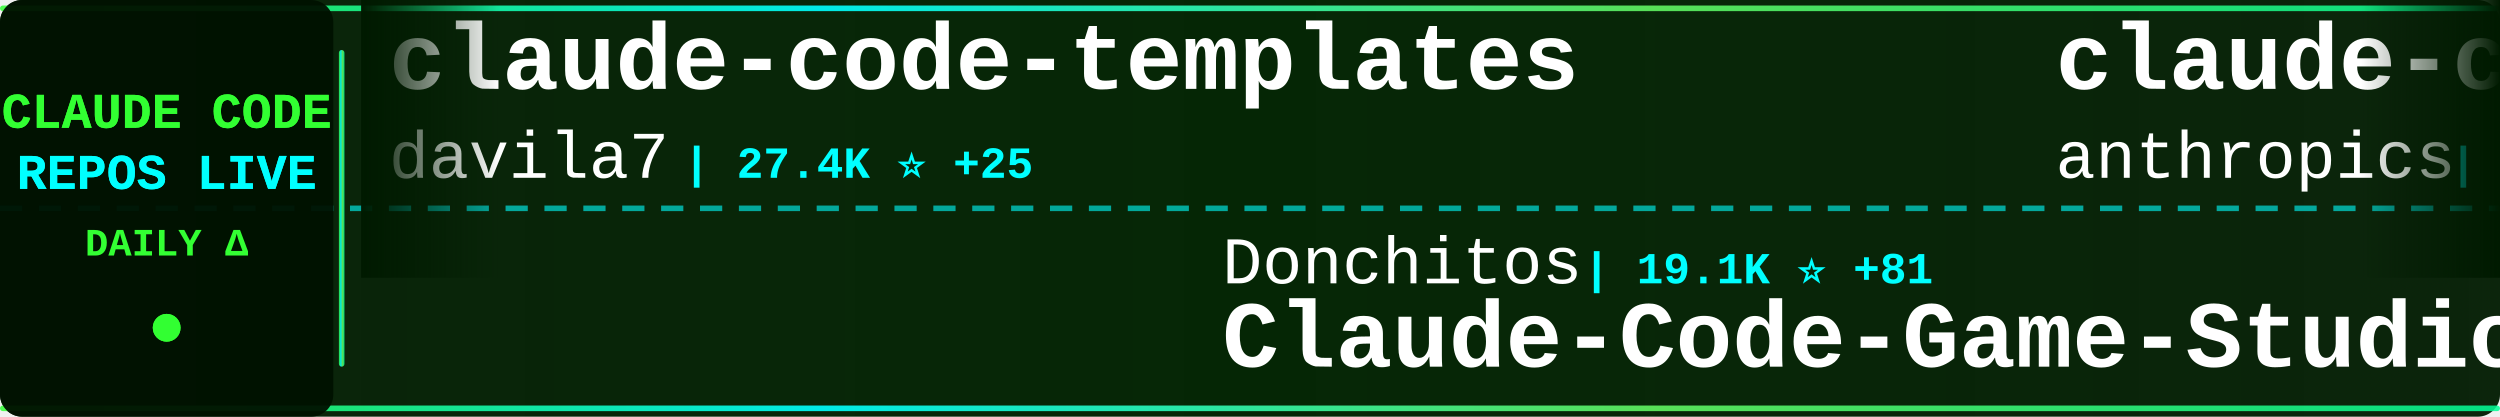
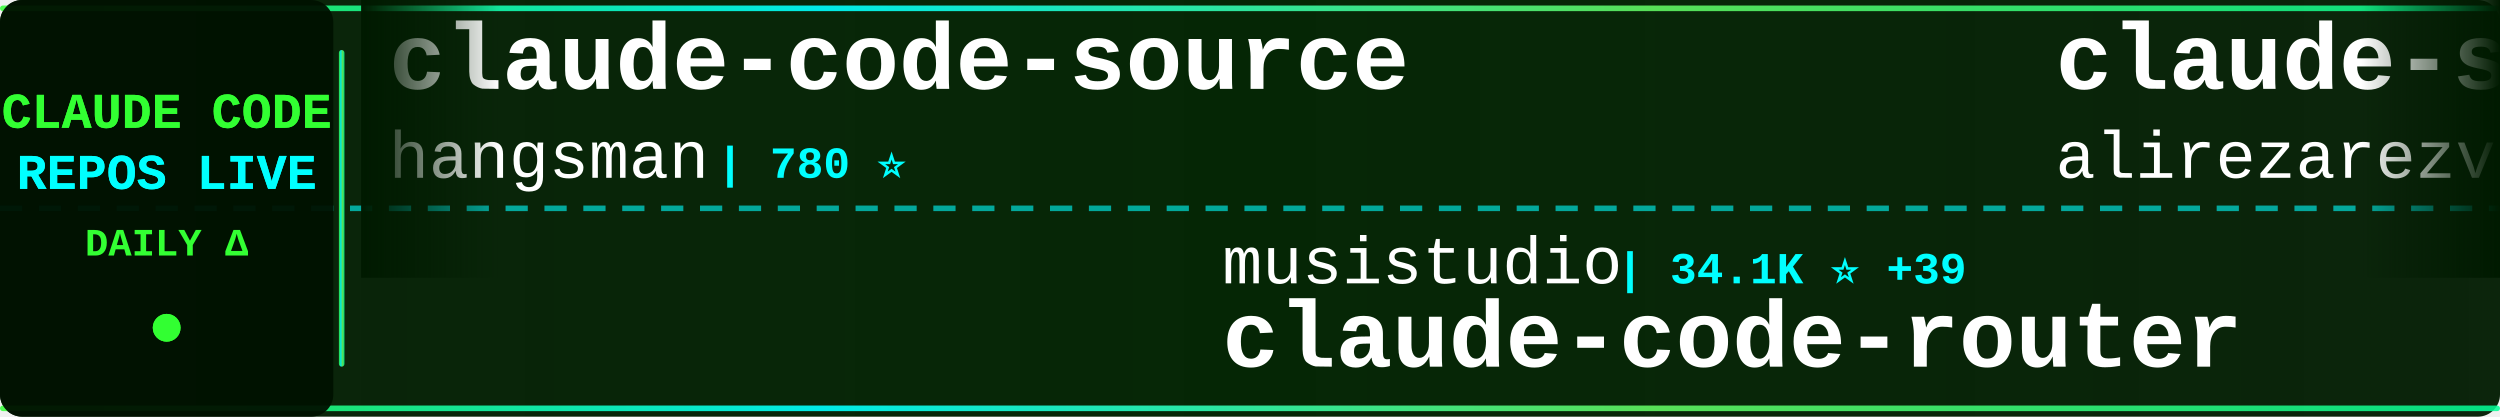
<svg xmlns="http://www.w3.org/2000/svg" width="900" height="150">
  <defs>
    <linearGradient id="tickerBg" x1="0%" y1="0%" x2="100%" y2="0%">
      <stop offset="0%" style="stop-color:#001a00;stop-opacity:0.95" />
      <stop offset="50%" style="stop-color:#002200;stop-opacity:0.98" />
      <stop offset="100%" style="stop-color:#001a00;stop-opacity:0.95" />
    </linearGradient>
    <linearGradient id="borderGrad" x1="0%" y1="0%" x2="100%" y2="0%">
      <stop offset="0%" style="stop-color:#33ff33;stop-opacity:0.85">
        <animate attributeName="stop-opacity" values="0.85;1;0.85" dur="2s" repeatCount="indefinite" />
      </stop>
      <stop offset="33%" style="stop-color:#00ffff;stop-opacity:0.9">
        <animate attributeName="stop-opacity" values="0.9;1;0.9" dur="2.2s" repeatCount="indefinite" />
      </stop>
      <stop offset="66%" style="stop-color:#66ff66;stop-opacity:0.85">
        <animate attributeName="stop-opacity" values="0.85;1;0.85" dur="1.8s" repeatCount="indefinite" />
      </stop>
      <stop offset="100%" style="stop-color:#00ff99;stop-opacity:0.85">
        <animate attributeName="stop-opacity" values="0.85;1;0.85" dur="2s" repeatCount="indefinite" />
      </stop>
    </linearGradient>
    <filter id="textGlow">
      <feGaussianBlur stdDeviation="0.1" result="coloredBlur" />
      <feMerge>
        <feMergeNode in="coloredBlur" />
        <feMergeNode in="SourceGraphic" />
      </feMerge>
    </filter>
    <filter id="metricGlow">
      <feGaussianBlur stdDeviation="0.2" result="coloredBlur" />
      <feMerge>
        <feMergeNode in="coloredBlur" />
        <feMergeNode in="SourceGraphic" />
      </feMerge>
    </filter>
    <linearGradient id="leftFade" x1="0%" y1="0%" x2="100%" y2="0%">
      <stop offset="0%" style="stop-color:#001a00;stop-opacity:1" />
      <stop offset="100%" style="stop-color:#001a00;stop-opacity:0" />
    </linearGradient>
    <linearGradient id="rightFade" x1="0%" y1="0%" x2="100%" y2="0%">
      <stop offset="0%" style="stop-color:#001a00;stop-opacity:0" />
      <stop offset="100%" style="stop-color:#001a00;stop-opacity:1" />
    </linearGradient>
  </defs>
  <rect width="900" height="150" fill="url(#tickerBg)" rx="8" />
  <rect x="0" y="2" width="900" height="2" fill="url(#borderGrad)" rx="1" />
  <rect x="0" y="146" width="900" height="2" fill="url(#borderGrad)" rx="1" />
  <line x1="0" y1="75" x2="900" y2="75" stroke="#00ffff" stroke-width="2" stroke-dasharray="8 6" opacity="0.6" />
  <rect x="0" y="0" width="120" height="150" fill="#001100" opacity="0.95" rx="8" />
  <text x="60" y="46" font-family="'Courier New', monospace" font-size="18" font-weight="bold" fill="#33ff33" text-anchor="middle" filter="url(#textGlow)">
    CLAUDE CODE
  </text>
  <text x="60" y="68" font-family="'Courier New', monospace" font-size="18" font-weight="bold" fill="#00ffff" text-anchor="middle" filter="url(#textGlow)">
    REPOS LIVE
  </text>
  <text x="60" y="92" font-family="'Courier New', monospace" font-size="14" font-weight="bold" fill="#33ff33" text-anchor="middle">
    DAILY Δ
  </text>
  <circle cx="60" cy="118" r="5" fill="#33ff33" filter="url(#metricGlow)">
    <animate attributeName="r" values="4;6;4" dur="1.5s" repeatCount="indefinite" />
    <animate attributeName="opacity" values="0.6;1;0.6" dur="1.5s" repeatCount="indefinite" />
  </circle>
  <rect x="122" y="18" width="2" height="114" fill="url(#borderGrad)" rx="1" />
  <clipPath id="tickerClip">
    <rect x="130" y="0" width="770" height="150" />
  </clipPath>
  <g clip-path="url(#tickerClip)">
    <g id="tickerItems">
      <animateTransform attributeName="transform" attributeType="XML" type="translate" from="0 0" to="-3000 0" dur="54s" repeatCount="indefinite" />
      <g transform="translate(0, 0)">
-         <text x="140" y="32" font-family="'Courier New', monospace" font-size="34" font-weight="bold" fill="#ffffff">claude-code-templates</text>
-         <text x="140" y="64" font-family="'Courier New', monospace" font-size="24" font-weight="normal" fill="#ffffff" opacity="1.0">davila7</text>
-         <text x="246" y="64" font-family="'Courier New', monospace" font-size="16" font-weight="bold" fill="#00ffff"> | 27.4K ⭐ +25</text>
+         <text x="140" y="32" font-family="'Courier New', monospace" font-size="34" font-weight="bold" fill="#ffffff">claude-code-source</text>
+         <text x="140" y="64" font-family="'Courier New', monospace" font-size="24" font-weight="normal" fill="#ffffff" opacity="1.0">hangsman</text>
+         <text x="258" y="64" font-family="'Courier New', monospace" font-size="16" font-weight="bold" fill="#00ffff"> | 780 ⭐</text>
      </g>
      <g transform="translate(300, 0)">
-         <text x="140" y="102" font-family="'Courier New', monospace" font-size="24" font-weight="normal" fill="#ffffff" opacity="1.0">Donchitos</text>
-         <text x="270" y="102" font-family="'Courier New', monospace" font-size="16" font-weight="bold" fill="#00ffff"> | 19.1K ⭐ +81</text>
-         <text x="140" y="132" font-family="'Courier New', monospace" font-size="34" font-weight="bold" fill="#ffffff">Claude-Code-Game-Studios</text>
+         <text x="140" y="102" font-family="'Courier New', monospace" font-size="24" font-weight="normal" fill="#ffffff" opacity="1.0">musistudio</text>
+         <text x="282" y="102" font-family="'Courier New', monospace" font-size="16" font-weight="bold" fill="#00ffff"> | 34.1K ⭐ +39</text>
+         <text x="140" y="132" font-family="'Courier New', monospace" font-size="34" font-weight="bold" fill="#ffffff">claude-code-router</text>
      </g>
      <g transform="translate(600, 0)">
-         <text x="140" y="32" font-family="'Courier New', monospace" font-size="34" font-weight="bold" fill="#ffffff">claude-code-security-rev...</text>
-         <text x="140" y="64" font-family="'Courier New', monospace" font-size="24" font-weight="normal" fill="#ffffff" opacity="1.0">anthropics</text>
-         <text x="282" y="64" font-family="'Courier New', monospace" font-size="16" font-weight="bold" fill="#00ffff"> | 4.6K ⭐ +13</text>
+         <text x="140" y="32" font-family="'Courier New', monospace" font-size="34" font-weight="bold" fill="#ffffff">claude-skills</text>
+         <text x="140" y="64" font-family="'Courier New', monospace" font-size="24" font-weight="normal" fill="#ffffff" opacity="1.0">alirezarezvani</text>
+         <text x="330" y="64" font-family="'Courier New', monospace" font-size="16" font-weight="bold" fill="#00ffff"> | 15.4K ⭐ +192</text>
      </g>
      <g transform="translate(900, 0)">
-         <text x="140" y="102" font-family="'Courier New', monospace" font-size="24" font-weight="normal" fill="#ffffff" opacity="1.0">Hyper66666</text>
-         <text x="282" y="102" font-family="'Courier New', monospace" font-size="16" font-weight="bold" fill="#00ffff"> | 214 ⭐</text>
-         <text x="140" y="132" font-family="'Courier New', monospace" font-size="34" font-weight="bold" fill="#ffffff">claude-code-sourcemap</text>
+         <text x="140" y="102" font-family="'Courier New', monospace" font-size="24" font-weight="normal" fill="#ffffff" opacity="1.0">Cranot</text>
+         <text x="234" y="102" font-family="'Courier New', monospace" font-size="16" font-weight="bold" fill="#00ffff"> | 2.8K ⭐ +18</text>
+         <text x="140" y="132" font-family="'Courier New', monospace" font-size="34" font-weight="bold" fill="#ffffff">claude-code-guide</text>
      </g>
      <g transform="translate(1200, 0)">
-         <text x="140" y="32" font-family="'Courier New', monospace" font-size="34" font-weight="bold" fill="#ffffff">claude-code</text>
-         <text x="140" y="64" font-family="'Courier New', monospace" font-size="24" font-weight="normal" fill="#ffffff" opacity="1.0">T-Lab-CUHKSZ</text>
-         <text x="306" y="64" font-family="'Courier New', monospace" font-size="16" font-weight="bold" fill="#00ffff"> | 311 ⭐</text>
+         <text x="140" y="32" font-family="'Courier New', monospace" font-size="34" font-weight="bold" fill="#ffffff">Claude-code</text>
+         <text x="140" y="64" font-family="'Courier New', monospace" font-size="24" font-weight="normal" fill="#ffffff" opacity="1.0">fazxes</text>
+         <text x="234" y="64" font-family="'Courier New', monospace" font-size="16" font-weight="bold" fill="#00ffff"> | 216 ⭐</text>
      </g>
      <g transform="translate(1500, 0)">
-         <text x="140" y="102" font-family="'Courier New', monospace" font-size="24" font-weight="normal" fill="#ffffff" opacity="1.0">xorespesp</text>
-         <text x="270" y="102" font-family="'Courier New', monospace" font-size="16" font-weight="bold" fill="#00ffff"> | 224 ⭐</text>
-         <text x="140" y="132" font-family="'Courier New', monospace" font-size="34" font-weight="bold" fill="#ffffff">claude-code</text>
+         <text x="140" y="102" font-family="'Courier New', monospace" font-size="24" font-weight="normal" fill="#ffffff" opacity="1.0">pengchengneo</text>
+         <text x="306" y="102" font-family="'Courier New', monospace" font-size="16" font-weight="bold" fill="#00ffff"> | 1.4K ⭐ +5</text>
+         <text x="140" y="132" font-family="'Courier New', monospace" font-size="34" font-weight="bold" fill="#ffffff">Claude-Code</text>
      </g>
      <g transform="translate(1800, 0)">
-         <text x="140" y="32" font-family="'Courier New', monospace" font-size="34" font-weight="bold" fill="#ffffff">claude-coder</text>
-         <text x="140" y="64" font-family="'Courier New', monospace" font-size="24" font-weight="normal" fill="#ffffff" opacity="1.0">kodu-ai</text>
-         <text x="246" y="64" font-family="'Courier New', monospace" font-size="16" font-weight="bold" fill="#00ffff"> | 5.3K ⭐</text>
+         <text x="140" y="32" font-family="'Courier New', monospace" font-size="34" font-weight="bold" fill="#ffffff">claude-code-source-build</text>
+         <text x="140" y="64" font-family="'Courier New', monospace" font-size="24" font-weight="normal" fill="#ffffff" opacity="1.0">andrew-kramer-inno</text>
+         <text x="378" y="64" font-family="'Courier New', monospace" font-size="16" font-weight="bold" fill="#00ffff"> | 589 ⭐</text>
      </g>
      <g transform="translate(2100, 0)">
-         <text x="140" y="102" font-family="'Courier New', monospace" font-size="24" font-weight="normal" fill="#ffffff" opacity="1.0">Piebald-AI</text>
-         <text x="282" y="102" font-family="'Courier New', monospace" font-size="16" font-weight="bold" fill="#00ffff"> | 10.3K ⭐ +35</text>
-         <text x="140" y="132" font-family="'Courier New', monospace" font-size="34" font-weight="bold" fill="#ffffff">claude-code-system-promp...</text>
+         <text x="140" y="102" font-family="'Courier New', monospace" font-size="24" font-weight="normal" fill="#ffffff" opacity="1.0">ghuntley</text>
+         <text x="258" y="102" font-family="'Courier New', monospace" font-size="16" font-weight="bold" fill="#00ffff"> | 978 ⭐</text>
+         <text x="140" y="132" font-family="'Courier New', monospace" font-size="34" font-weight="bold" fill="#ffffff">claude-code-source-code-...</text>
      </g>
      <g transform="translate(2400, 0)">
-         <text x="140" y="32" font-family="'Courier New', monospace" font-size="34" font-weight="bold" fill="#ffffff">claude-code-source</text>
-         <text x="140" y="64" font-family="'Courier New', monospace" font-size="24" font-weight="normal" fill="#ffffff" opacity="1.0">AprilNEA</text>
-         <text x="258" y="64" font-family="'Courier New', monospace" font-size="16" font-weight="bold" fill="#00ffff"> | 382 ⭐</text>
+         <text x="140" y="32" font-family="'Courier New', monospace" font-size="34" font-weight="bold" fill="#ffffff">claude-code-sub-agents</text>
+         <text x="140" y="64" font-family="'Courier New', monospace" font-size="24" font-weight="normal" fill="#ffffff" opacity="1.0">lst97</text>
+         <text x="222" y="64" font-family="'Courier New', monospace" font-size="16" font-weight="bold" fill="#00ffff"> | 1.6K ⭐ +2</text>
      </g>
      <g transform="translate(2700, 0)">
-         <text x="140" y="102" font-family="'Courier New', monospace" font-size="24" font-weight="normal" fill="#ffffff" opacity="1.0">jarmuine</text>
-         <text x="258" y="102" font-family="'Courier New', monospace" font-size="16" font-weight="bold" fill="#00ffff"> | 2.1K ⭐ +1</text>
-         <text x="140" y="132" font-family="'Courier New', monospace" font-size="34" font-weight="bold" fill="#ffffff">claude-code</text>
+         <text x="140" y="102" font-family="'Courier New', monospace" font-size="24" font-weight="normal" fill="#ffffff" opacity="1.0">Maciek-roboblog</text>
+         <text x="342" y="102" font-family="'Courier New', monospace" font-size="16" font-weight="bold" fill="#00ffff"> | 8.0K ⭐ +7</text>
+         <text x="140" y="132" font-family="'Courier New', monospace" font-size="34" font-weight="bold" fill="#ffffff">Claude-Code-Usage-Monito...</text>
      </g>
      <g transform="translate(3000, 0)">
-         <text x="140" y="32" font-family="'Courier New', monospace" font-size="34" font-weight="bold" fill="#ffffff">claude-code-templates</text>
-         <text x="140" y="64" font-family="'Courier New', monospace" font-size="24" font-weight="normal" fill="#ffffff" opacity="1.0">davila7</text>
-         <text x="246" y="64" font-family="'Courier New', monospace" font-size="16" font-weight="bold" fill="#00ffff"> | 27.4K ⭐ +25</text>
+         <text x="140" y="32" font-family="'Courier New', monospace" font-size="34" font-weight="bold" fill="#ffffff">claude-code-source</text>
+         <text x="140" y="64" font-family="'Courier New', monospace" font-size="24" font-weight="normal" fill="#ffffff" opacity="1.0">hangsman</text>
+         <text x="258" y="64" font-family="'Courier New', monospace" font-size="16" font-weight="bold" fill="#00ffff"> | 780 ⭐</text>
      </g>
      <g transform="translate(3300, 0)">
-         <text x="140" y="102" font-family="'Courier New', monospace" font-size="24" font-weight="normal" fill="#ffffff" opacity="1.0">Donchitos</text>
-         <text x="270" y="102" font-family="'Courier New', monospace" font-size="16" font-weight="bold" fill="#00ffff"> | 19.1K ⭐ +81</text>
-         <text x="140" y="132" font-family="'Courier New', monospace" font-size="34" font-weight="bold" fill="#ffffff">Claude-Code-Game-Studios</text>
+         <text x="140" y="102" font-family="'Courier New', monospace" font-size="24" font-weight="normal" fill="#ffffff" opacity="1.0">musistudio</text>
+         <text x="282" y="102" font-family="'Courier New', monospace" font-size="16" font-weight="bold" fill="#00ffff"> | 34.1K ⭐ +39</text>
+         <text x="140" y="132" font-family="'Courier New', monospace" font-size="34" font-weight="bold" fill="#ffffff">claude-code-router</text>
      </g>
      <g transform="translate(3600, 0)">
-         <text x="140" y="32" font-family="'Courier New', monospace" font-size="34" font-weight="bold" fill="#ffffff">claude-code-security-rev...</text>
-         <text x="140" y="64" font-family="'Courier New', monospace" font-size="24" font-weight="normal" fill="#ffffff" opacity="1.0">anthropics</text>
-         <text x="282" y="64" font-family="'Courier New', monospace" font-size="16" font-weight="bold" fill="#00ffff"> | 4.6K ⭐ +13</text>
+         <text x="140" y="32" font-family="'Courier New', monospace" font-size="34" font-weight="bold" fill="#ffffff">claude-skills</text>
+         <text x="140" y="64" font-family="'Courier New', monospace" font-size="24" font-weight="normal" fill="#ffffff" opacity="1.0">alirezarezvani</text>
+         <text x="330" y="64" font-family="'Courier New', monospace" font-size="16" font-weight="bold" fill="#00ffff"> | 15.4K ⭐ +192</text>
      </g>
      <g transform="translate(3900, 0)">
-         <text x="140" y="102" font-family="'Courier New', monospace" font-size="24" font-weight="normal" fill="#ffffff" opacity="1.0">Hyper66666</text>
-         <text x="282" y="102" font-family="'Courier New', monospace" font-size="16" font-weight="bold" fill="#00ffff"> | 214 ⭐</text>
-         <text x="140" y="132" font-family="'Courier New', monospace" font-size="34" font-weight="bold" fill="#ffffff">claude-code-sourcemap</text>
+         <text x="140" y="102" font-family="'Courier New', monospace" font-size="24" font-weight="normal" fill="#ffffff" opacity="1.0">Cranot</text>
+         <text x="234" y="102" font-family="'Courier New', monospace" font-size="16" font-weight="bold" fill="#00ffff"> | 2.8K ⭐ +18</text>
+         <text x="140" y="132" font-family="'Courier New', monospace" font-size="34" font-weight="bold" fill="#ffffff">claude-code-guide</text>
      </g>
    </g>
  </g>
  <rect x="130" y="0" width="50" height="100" fill="url(#leftFade)" />
  <rect x="850" y="0" width="50" height="100" fill="url(#rightFade)" />
</svg>
